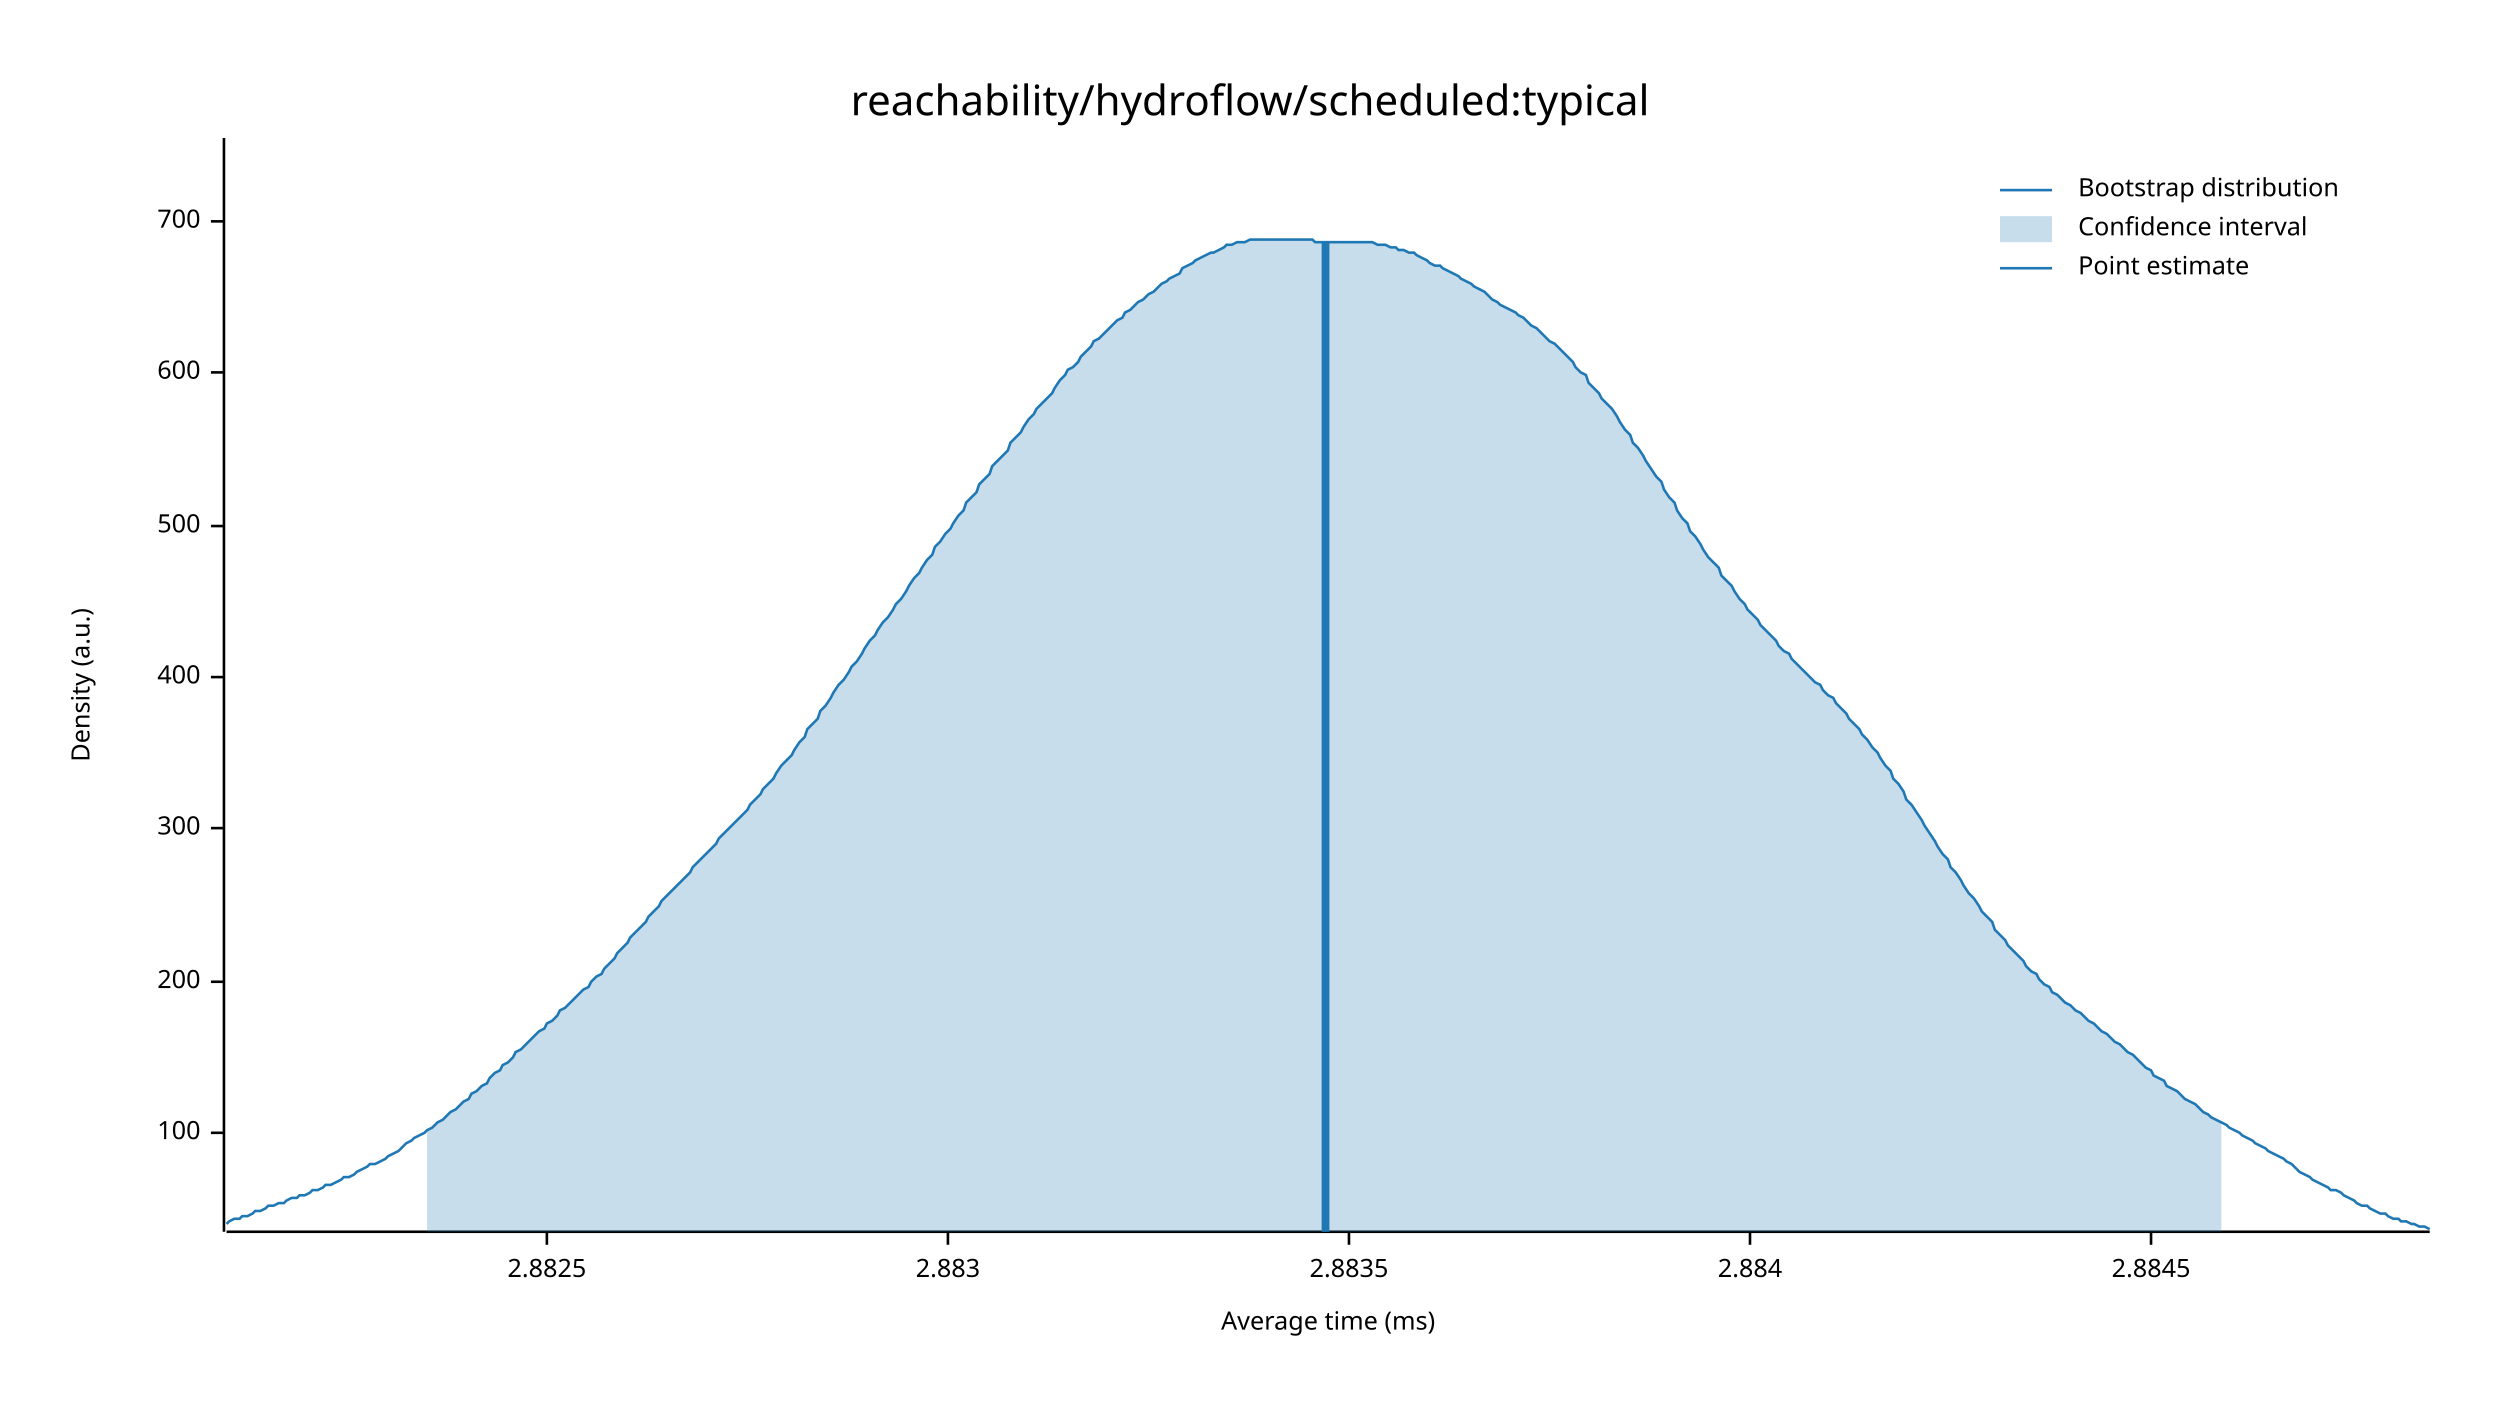
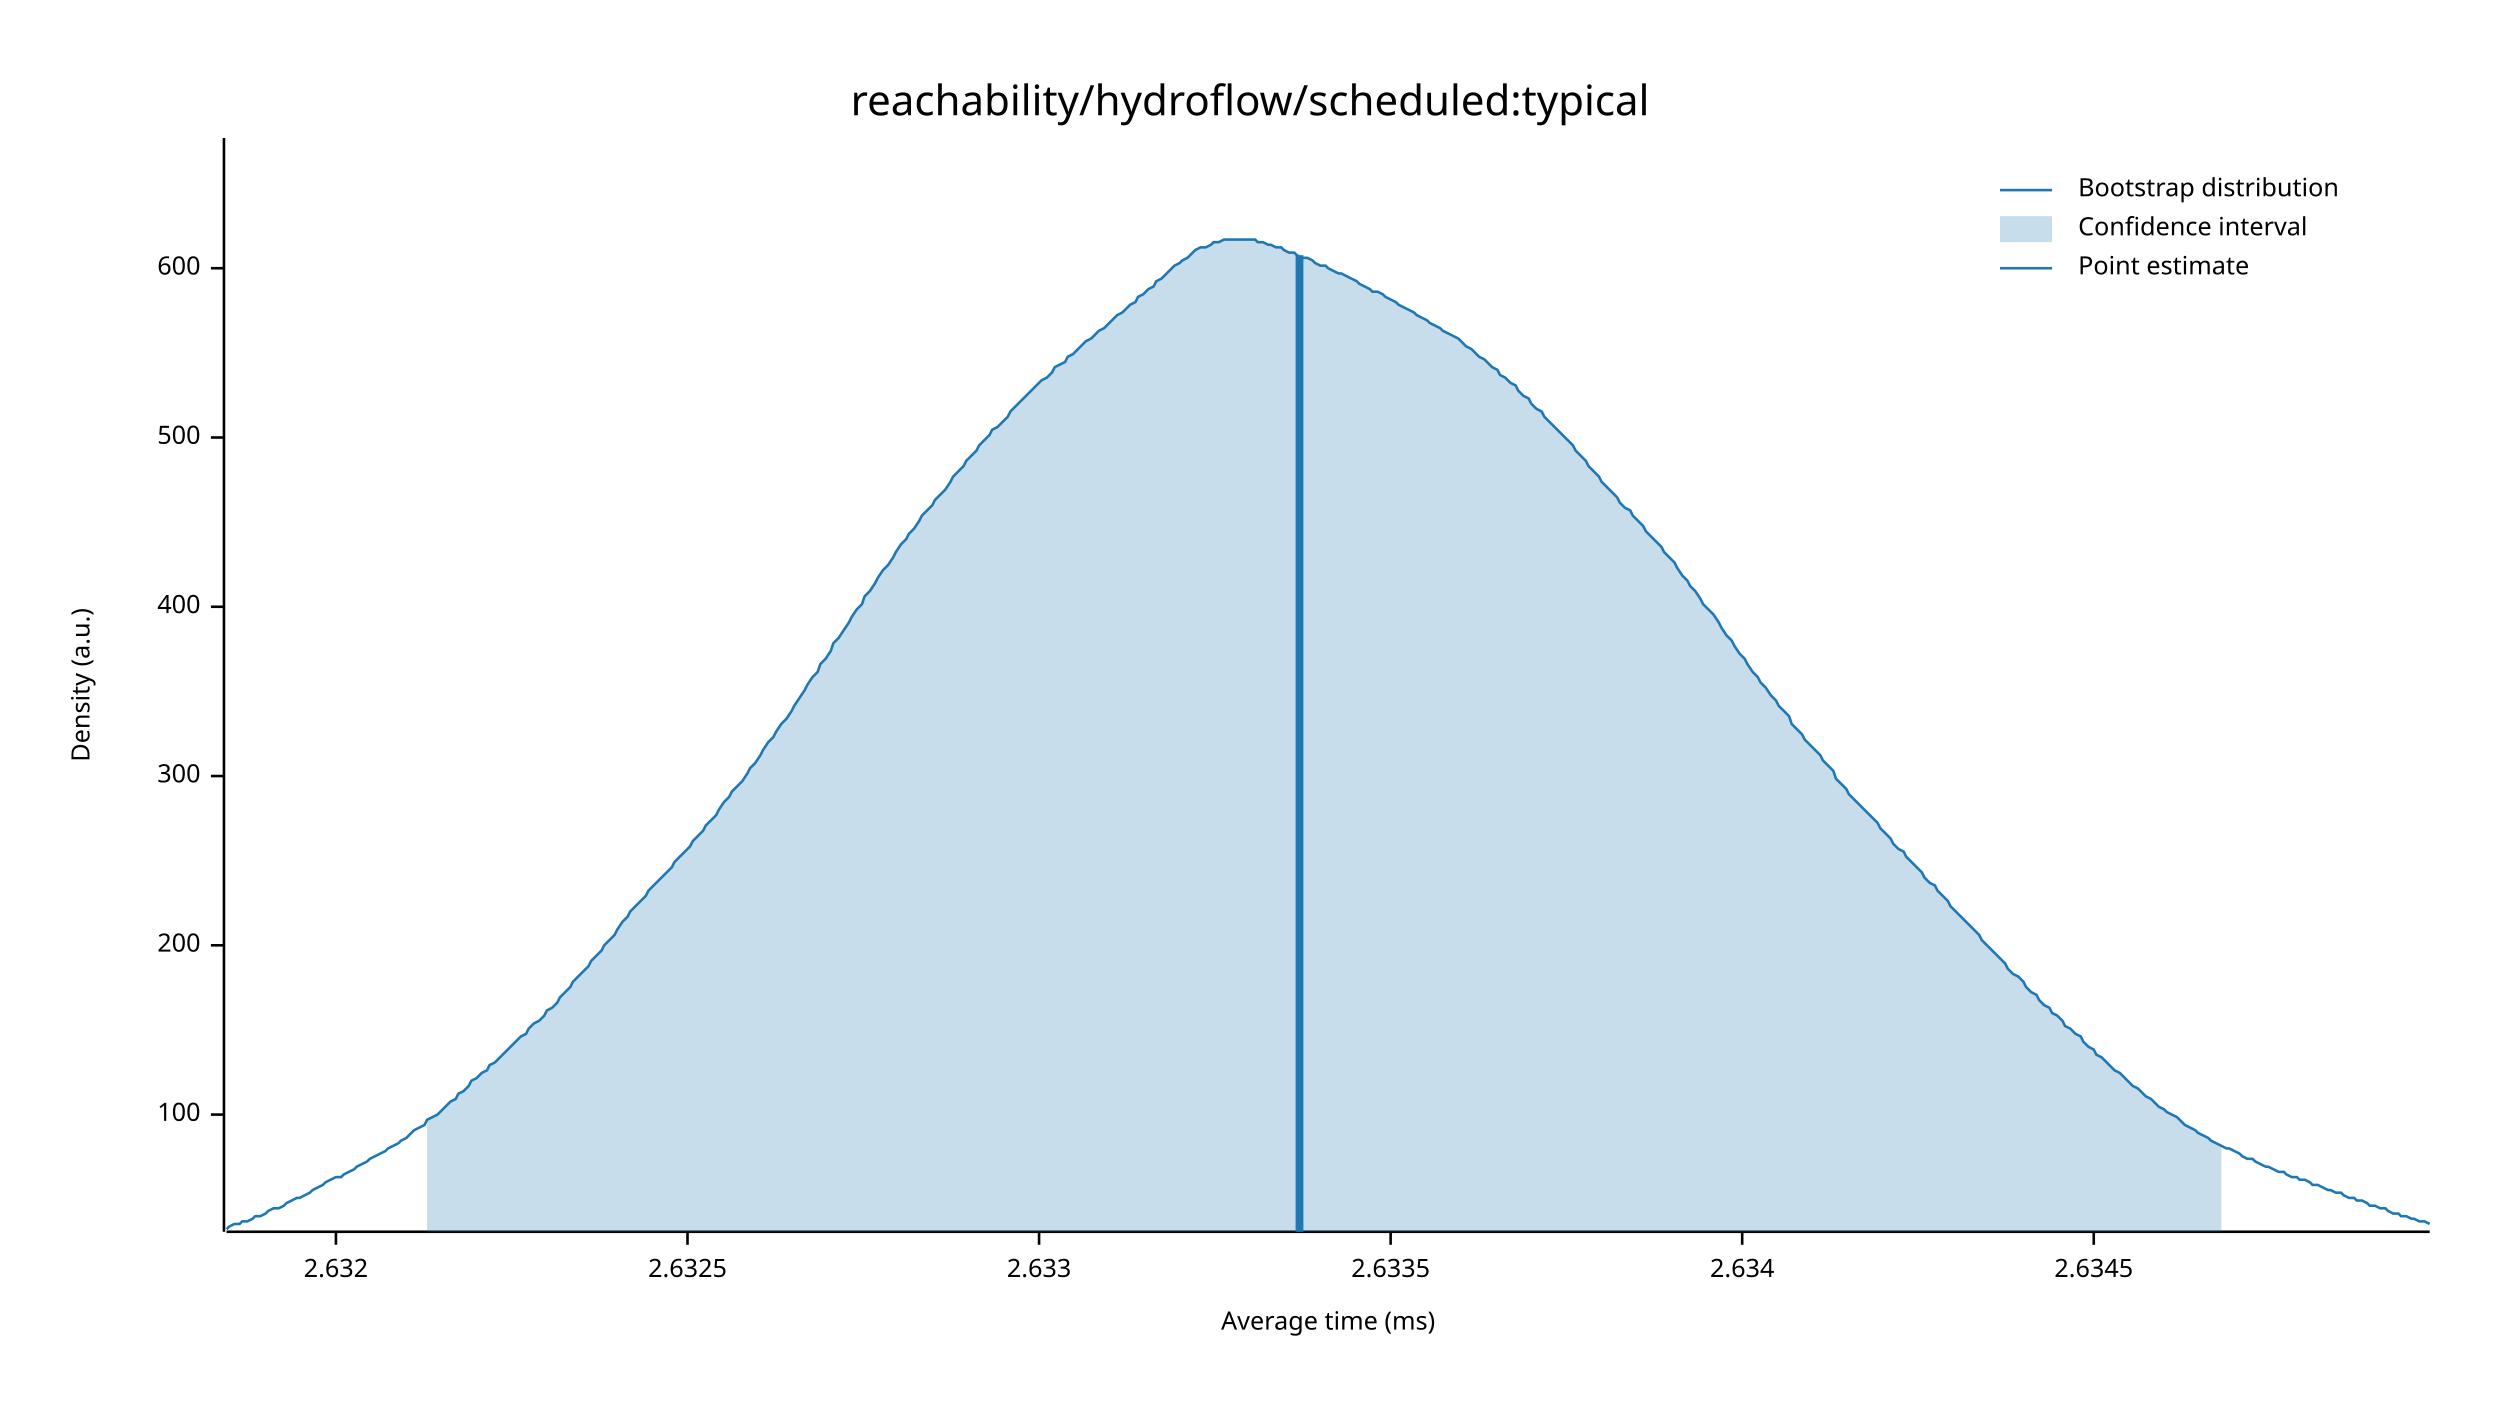
<svg xmlns="http://www.w3.org/2000/svg" width="960" height="540" viewBox="0 0 960 540">
  <text x="480" y="32" dy="0.76em" text-anchor="middle" font-family="sans-serif" font-size="16.129" opacity="1" fill="#000000">
reachability/hydroflow/scheduled:typical
</text>
  <text x="27" y="263" dy="0.76em" text-anchor="middle" font-family="sans-serif" font-size="9.677" opacity="1" fill="#000000" transform="rotate(270, 27, 263)">
Density (a.u.)
</text>
  <text x="510" y="513" dy="-0.5ex" text-anchor="middle" font-family="sans-serif" font-size="9.677" opacity="1" fill="#000000">
Average time (ms)
</text>
  <polyline fill="none" opacity="1" stroke="#000000" stroke-width="1" points="86,53 86,473 " />
-   <text x="77" y="435" dy="0.5ex" text-anchor="end" font-family="sans-serif" font-size="9.677" opacity="1" fill="#000000">
+   <text x="77" y="428" dy="0.5ex" text-anchor="end" font-family="sans-serif" font-size="9.677" opacity="1" fill="#000000">
100
</text>
-   <polyline fill="none" opacity="1" stroke="#000000" stroke-width="1" points="81,435 86,435 " />
-   <text x="77" y="377" dy="0.5ex" text-anchor="end" font-family="sans-serif" font-size="9.677" opacity="1" fill="#000000">
+   <polyline fill="none" opacity="1" stroke="#000000" stroke-width="1" points="81,428 86,428 " />
+   <text x="77" y="363" dy="0.5ex" text-anchor="end" font-family="sans-serif" font-size="9.677" opacity="1" fill="#000000">
200
</text>
-   <polyline fill="none" opacity="1" stroke="#000000" stroke-width="1" points="81,377 86,377 " />
-   <text x="77" y="318" dy="0.5ex" text-anchor="end" font-family="sans-serif" font-size="9.677" opacity="1" fill="#000000">
+   <polyline fill="none" opacity="1" stroke="#000000" stroke-width="1" points="81,363 86,363 " />
+   <text x="77" y="298" dy="0.5ex" text-anchor="end" font-family="sans-serif" font-size="9.677" opacity="1" fill="#000000">
300
</text>
-   <polyline fill="none" opacity="1" stroke="#000000" stroke-width="1" points="81,318 86,318 " />
-   <text x="77" y="260" dy="0.5ex" text-anchor="end" font-family="sans-serif" font-size="9.677" opacity="1" fill="#000000">
+   <polyline fill="none" opacity="1" stroke="#000000" stroke-width="1" points="81,298 86,298 " />
+   <text x="77" y="233" dy="0.5ex" text-anchor="end" font-family="sans-serif" font-size="9.677" opacity="1" fill="#000000">
400
</text>
-   <polyline fill="none" opacity="1" stroke="#000000" stroke-width="1" points="81,260 86,260 " />
-   <text x="77" y="202" dy="0.5ex" text-anchor="end" font-family="sans-serif" font-size="9.677" opacity="1" fill="#000000">
+   <polyline fill="none" opacity="1" stroke="#000000" stroke-width="1" points="81,233 86,233 " />
+   <text x="77" y="168" dy="0.5ex" text-anchor="end" font-family="sans-serif" font-size="9.677" opacity="1" fill="#000000">
500
</text>
-   <polyline fill="none" opacity="1" stroke="#000000" stroke-width="1" points="81,202 86,202 " />
-   <text x="77" y="143" dy="0.5ex" text-anchor="end" font-family="sans-serif" font-size="9.677" opacity="1" fill="#000000">
+   <polyline fill="none" opacity="1" stroke="#000000" stroke-width="1" points="81,168 86,168 " />
+   <text x="77" y="103" dy="0.5ex" text-anchor="end" font-family="sans-serif" font-size="9.677" opacity="1" fill="#000000">
600
</text>
-   <polyline fill="none" opacity="1" stroke="#000000" stroke-width="1" points="81,143 86,143 " />
-   <text x="77" y="85" dy="0.5ex" text-anchor="end" font-family="sans-serif" font-size="9.677" opacity="1" fill="#000000">
- 700
+   <polyline fill="none" opacity="1" stroke="#000000" stroke-width="1" points="81,103 86,103 " />
+   <polyline fill="none" opacity="1" stroke="#000000" stroke-width="1" points="87,473 933,473 " />
+   <text x="129" y="483" dy="0.76em" text-anchor="middle" font-family="sans-serif" font-size="9.677" opacity="1" fill="#000000">
+ 2.632
</text>
-   <polyline fill="none" opacity="1" stroke="#000000" stroke-width="1" points="81,85 86,85 " />
-   <polyline fill="none" opacity="1" stroke="#000000" stroke-width="1" points="87,473 933,473 " />
-   <text x="210" y="483" dy="0.76em" text-anchor="middle" font-family="sans-serif" font-size="9.677" opacity="1" fill="#000000">
- 2.8825
+   <polyline fill="none" opacity="1" stroke="#000000" stroke-width="1" points="129,473 129,478 " />
+   <text x="264" y="483" dy="0.76em" text-anchor="middle" font-family="sans-serif" font-size="9.677" opacity="1" fill="#000000">
+ 2.6325
</text>
-   <polyline fill="none" opacity="1" stroke="#000000" stroke-width="1" points="210,473 210,478 " />
-   <text x="364" y="483" dy="0.76em" text-anchor="middle" font-family="sans-serif" font-size="9.677" opacity="1" fill="#000000">
- 2.883
+   <polyline fill="none" opacity="1" stroke="#000000" stroke-width="1" points="264,473 264,478 " />
+   <text x="399" y="483" dy="0.76em" text-anchor="middle" font-family="sans-serif" font-size="9.677" opacity="1" fill="#000000">
+ 2.633
</text>
-   <polyline fill="none" opacity="1" stroke="#000000" stroke-width="1" points="364,473 364,478 " />
-   <text x="518" y="483" dy="0.76em" text-anchor="middle" font-family="sans-serif" font-size="9.677" opacity="1" fill="#000000">
- 2.8835
+   <polyline fill="none" opacity="1" stroke="#000000" stroke-width="1" points="399,473 399,478 " />
+   <text x="534" y="483" dy="0.76em" text-anchor="middle" font-family="sans-serif" font-size="9.677" opacity="1" fill="#000000">
+ 2.6335
</text>
-   <polyline fill="none" opacity="1" stroke="#000000" stroke-width="1" points="518,473 518,478 " />
-   <text x="672" y="483" dy="0.76em" text-anchor="middle" font-family="sans-serif" font-size="9.677" opacity="1" fill="#000000">
- 2.884
+   <polyline fill="none" opacity="1" stroke="#000000" stroke-width="1" points="534,473 534,478 " />
+   <text x="669" y="483" dy="0.76em" text-anchor="middle" font-family="sans-serif" font-size="9.677" opacity="1" fill="#000000">
+ 2.634
</text>
-   <polyline fill="none" opacity="1" stroke="#000000" stroke-width="1" points="672,473 672,478 " />
-   <text x="826" y="483" dy="0.76em" text-anchor="middle" font-family="sans-serif" font-size="9.677" opacity="1" fill="#000000">
- 2.8845
+   <polyline fill="none" opacity="1" stroke="#000000" stroke-width="1" points="669,473 669,478 " />
+   <text x="804" y="483" dy="0.76em" text-anchor="middle" font-family="sans-serif" font-size="9.677" opacity="1" fill="#000000">
+ 2.6345
</text>
-   <polyline fill="none" opacity="1" stroke="#000000" stroke-width="1" points="826,473 826,478 " />
-   <polyline fill="none" opacity="1" stroke="#1F78B4" stroke-width="1" points="87,470 88,469 90,468 92,468 93,467 95,467 97,466 98,465 100,465 102,464 103,463 105,463 107,462 109,462 110,461 112,460 114,460 115,459 117,459 119,458 120,457 122,457 124,456 125,455 127,455 129,454 131,453 132,452 134,452 136,451 137,450 139,449 141,448 142,447 144,447 146,446 148,445 149,444 151,443 153,442 154,441 156,439 158,438 159,437 161,436 163,435 164,434 166,433 168,431 170,430 171,429 173,427 175,426 176,425 178,423 180,422 181,420 183,419 185,417 187,416 188,414 190,412 192,411 193,409 195,408 197,406 198,404 200,403 202,401 203,400 205,398 207,396 209,395 210,393 212,392 214,390 215,388 217,387 219,385 220,384 222,382 224,380 226,379 227,377 229,375 231,374 232,372 234,370 236,368 237,366 239,364 241,362 242,360 244,358 246,356 248,354 249,352 251,350 253,348 254,346 256,344 258,342 259,341 261,339 263,337 265,335 266,333 268,331 270,329 271,328 273,326 275,324 276,322 278,320 280,318 281,317 283,315 285,313 287,311 288,309 290,307 292,305 293,303 295,301 297,299 298,297 300,294 302,292 304,290 305,288 307,285 309,283 310,280 312,278 314,276 315,273 317,271 319,268 320,266 322,263 324,261 326,258 327,256 329,254 331,251 332,249 334,246 336,244 337,242 339,239 341,237 343,234 344,232 346,230 348,227 349,225 351,222 353,220 354,218 356,215 358,213 359,210 361,208 363,205 365,203 366,201 368,198 370,196 371,193 373,191 375,189 376,186 378,184 380,182 381,179 383,177 385,175 387,173 388,170 390,168 392,166 393,164 395,161 397,159 398,157 400,155 402,153 404,151 405,149 407,146 409,144 410,142 412,141 414,139 415,137 417,135 419,133 420,131 422,130 424,128 426,126 427,125 429,123 431,122 432,120 434,119 436,117 437,116 439,115 441,113 443,112 444,111 446,109 448,108 449,107 451,106 453,105 454,103 456,102 458,101 459,100 461,99 463,98 465,97 466,97 468,96 470,95 471,94 473,94 475,93 476,93 478,93 480,92 482,92 483,92 485,92 487,92 488,92 490,92 492,92 493,92 495,92 497,92 498,92 500,92 502,92 504,92 505,93 507,93 509,93 510,93 512,93 514,93 515,93 517,93 519,93 521,93 522,93 524,93 526,93 527,93 529,94 531,94 532,94 534,95 536,95 537,96 539,96 541,97 543,97 544,98 546,99 548,100 549,101 551,102 553,102 554,103 556,104 558,105 560,106 561,107 563,108 565,109 566,110 568,111 570,112 571,113 573,115 575,116 576,117 578,118 580,119 582,120 583,121 585,122 587,124 588,125 590,126 592,128 593,129 595,131 597,132 599,134 600,135 602,137 604,139 605,141 607,143 609,144 610,147 612,149 614,151 615,153 617,155 619,157 621,160 622,162 624,165 626,167 627,170 629,172 631,175 632,177 634,180 636,183 638,185 639,188 641,191 643,193 644,196 646,199 648,201 649,204 651,206 653,209 654,211 656,214 658,216 660,218 661,221 663,223 665,225 666,227 668,230 670,232 671,234 673,236 675,238 676,240 678,242 680,244 682,246 683,248 685,250 687,251 688,253 690,255 692,257 693,258 695,260 697,262 699,263 700,265 702,267 704,268 705,270 707,272 709,274 710,276 712,278 714,280 715,282 717,284 719,287 721,289 722,291 724,294 726,296 727,299 729,301 731,304 732,307 734,309 736,312 738,315 739,317 741,320 743,323 744,325 746,328 748,330 749,333 751,335 753,338 754,340 756,343 758,345 760,348 761,350 763,352 765,354 766,357 768,359 770,361 771,363 773,365 775,367 777,369 778,371 780,373 782,374 783,376 785,378 787,379 788,381 790,382 792,384 793,385 795,386 797,388 799,389 800,390 802,392 804,393 805,394 807,396 809,397 810,398 812,400 814,401 816,403 817,404 819,405 821,407 822,408 824,410 826,411 827,413 829,414 831,415 832,417 834,418 836,419 838,421 839,422 841,423 843,424 844,425 846,427 848,428 849,429 851,430 853,431 855,432 856,433 858,434 860,435 861,436 863,437 865,438 866,439 868,440 870,441 871,442 873,443 875,444 877,445 878,446 880,447 882,449 883,450 885,451 887,452 888,453 890,454 892,455 894,456 895,457 897,457 899,458 900,459 902,460 904,461 905,462 907,463 909,463 910,464 912,465 914,466 916,466 917,467 919,468 921,468 922,469 924,469 926,470 927,470 929,471 931,471 933,472 " />
-   <polygon opacity="0.25" fill="#1F78B4" points="164,434 166,433 168,431 170,430 171,429 173,427 175,426 176,425 178,423 180,422 181,420 183,419 185,417 187,416 188,414 190,412 192,411 193,409 195,408 197,406 198,404 200,403 202,401 203,400 205,398 207,396 209,395 210,393 212,392 214,390 215,388 217,387 219,385 220,384 222,382 224,380 226,379 227,377 229,375 231,374 232,372 234,370 236,368 237,366 239,364 241,362 242,360 244,358 246,356 248,354 249,352 251,350 253,348 254,346 256,344 258,342 259,341 261,339 263,337 265,335 266,333 268,331 270,329 271,328 273,326 275,324 276,322 278,320 280,318 281,317 283,315 285,313 287,311 288,309 290,307 292,305 293,303 295,301 297,299 298,297 300,294 302,292 304,290 305,288 307,285 309,283 310,280 312,278 314,276 315,273 317,271 319,268 320,266 322,263 324,261 326,258 327,256 329,254 331,251 332,249 334,246 336,244 337,242 339,239 341,237 343,234 344,232 346,230 348,227 349,225 351,222 353,220 354,218 356,215 358,213 359,210 361,208 363,205 365,203 366,201 368,198 370,196 371,193 373,191 375,189 376,186 378,184 380,182 381,179 383,177 385,175 387,173 388,170 390,168 392,166 393,164 395,161 397,159 398,157 400,155 402,153 404,151 405,149 407,146 409,144 410,142 412,141 414,139 415,137 417,135 419,133 420,131 422,130 424,128 426,126 427,125 429,123 431,122 432,120 434,119 436,117 437,116 439,115 441,113 443,112 444,111 446,109 448,108 449,107 451,106 453,105 454,103 456,102 458,101 459,100 461,99 463,98 465,97 466,97 468,96 470,95 471,94 473,94 475,93 476,93 478,93 480,92 482,92 483,92 485,92 487,92 488,92 490,92 492,92 493,92 495,92 497,92 498,92 500,92 502,92 504,92 505,93 507,93 509,93 510,93 512,93 514,93 515,93 517,93 519,93 521,93 522,93 524,93 526,93 527,93 529,94 531,94 532,94 534,95 536,95 537,96 539,96 541,97 543,97 544,98 546,99 548,100 549,101 551,102 553,102 554,103 556,104 558,105 560,106 561,107 563,108 565,109 566,110 568,111 570,112 571,113 573,115 575,116 576,117 578,118 580,119 582,120 583,121 585,122 587,124 588,125 590,126 592,128 593,129 595,131 597,132 599,134 600,135 602,137 604,139 605,141 607,143 609,144 610,147 612,149 614,151 615,153 617,155 619,157 621,160 622,162 624,165 626,167 627,170 629,172 631,175 632,177 634,180 636,183 638,185 639,188 641,191 643,193 644,196 646,199 648,201 649,204 651,206 653,209 654,211 656,214 658,216 660,218 661,221 663,223 665,225 666,227 668,230 670,232 671,234 673,236 675,238 676,240 678,242 680,244 682,246 683,248 685,250 687,251 688,253 690,255 692,257 693,258 695,260 697,262 699,263 700,265 702,267 704,268 705,270 707,272 709,274 710,276 712,278 714,280 715,282 717,284 719,287 721,289 722,291 724,294 726,296 727,299 729,301 731,304 732,307 734,309 736,312 738,315 739,317 741,320 743,323 744,325 746,328 748,330 749,333 751,335 753,338 754,340 756,343 758,345 760,348 761,350 763,352 765,354 766,357 768,359 770,361 771,363 773,365 775,367 777,369 778,371 780,373 782,374 783,376 785,378 787,379 788,381 790,382 792,384 793,385 795,386 797,388 799,389 800,390 802,392 804,393 805,394 807,396 809,397 810,398 812,400 814,401 816,403 817,404 819,405 821,407 822,408 824,410 826,411 827,413 829,414 831,415 832,417 834,418 836,419 838,421 839,422 841,423 843,424 844,425 846,427 848,428 849,429 851,430 853,431 853,473 164,473 " />
-   <polyline fill="none" opacity="1" stroke="#1F78B4" stroke-width="3" points="509,473 509,93 " />
+   <polyline fill="none" opacity="1" stroke="#000000" stroke-width="1" points="804,473 804,478 " />
+   <polyline fill="none" opacity="1" stroke="#1F78B4" stroke-width="1" points="87,472 88,471 90,470 92,470 93,469 95,469 97,468 98,467 100,467 102,466 103,465 105,464 107,464 109,463 110,462 112,461 114,460 115,460 117,459 119,458 120,457 122,456 124,455 125,454 127,453 129,452 131,452 132,451 134,450 136,449 137,448 139,447 141,446 142,445 144,444 146,443 148,442 149,441 151,440 153,439 154,438 156,437 158,435 159,434 161,433 163,432 164,430 166,429 168,428 170,426 171,425 173,423 175,422 176,420 178,419 180,417 181,415 183,414 185,412 187,411 188,409 190,408 192,406 193,405 195,403 197,401 198,400 200,398 202,397 203,395 205,393 207,392 209,390 210,388 212,387 214,385 215,383 217,381 219,379 220,377 222,375 224,373 226,371 227,369 229,367 231,365 232,363 234,361 236,359 237,357 239,354 241,352 242,350 244,348 246,346 248,344 249,342 251,340 253,338 254,337 256,335 258,333 259,331 261,329 263,327 265,325 266,323 268,321 270,319 271,317 273,315 275,313 276,311 278,308 280,306 281,304 283,302 285,300 287,297 288,295 290,293 292,290 293,288 295,285 297,283 298,281 300,278 302,276 304,273 305,271 307,268 309,265 310,263 312,260 314,258 315,255 317,253 319,250 320,247 322,245 324,242 326,239 327,237 329,234 331,232 332,229 334,227 336,224 337,222 339,219 341,217 343,214 344,212 346,209 348,207 349,205 351,203 353,200 354,198 356,196 358,194 359,192 361,190 363,188 365,185 366,183 368,181 370,179 371,177 373,175 375,173 376,171 378,169 380,167 381,165 383,164 385,162 387,160 388,158 390,156 392,154 393,153 395,151 397,149 398,148 400,146 402,145 404,143 405,141 407,140 409,139 410,137 412,136 414,134 415,133 417,131 419,130 420,129 422,127 424,126 426,124 427,123 429,121 431,120 432,119 434,117 436,116 437,114 439,113 441,111 443,110 444,108 446,107 448,105 449,104 451,102 453,101 454,100 456,99 458,97 459,96 461,95 463,95 465,94 466,93 468,93 470,92 471,92 473,92 475,92 476,92 478,92 480,92 482,92 483,93 485,93 487,94 488,94 490,95 492,95 493,96 495,97 497,97 498,98 500,99 502,99 504,100 505,101 507,102 509,102 510,103 512,104 514,105 515,105 517,106 519,107 521,108 522,109 524,110 526,111 527,112 529,112 531,113 532,114 534,115 536,116 537,117 539,118 541,119 543,120 544,121 546,122 548,123 549,124 551,125 553,126 554,127 556,128 558,129 560,130 561,131 563,133 565,134 566,135 568,137 570,138 571,139 573,141 575,142 576,144 578,145 580,147 582,148 583,150 585,152 587,153 588,155 590,157 592,158 593,160 595,162 597,164 599,166 600,167 602,169 604,171 605,173 607,175 609,177 610,179 612,181 614,183 615,185 617,187 619,189 621,191 622,193 624,195 626,196 627,198 629,200 631,202 632,204 634,206 636,208 638,210 639,212 641,214 643,216 644,218 646,221 648,223 649,225 651,227 653,230 654,232 656,234 658,236 660,239 661,241 663,244 665,246 666,248 668,251 670,253 671,255 673,258 675,260 676,262 678,264 680,267 682,269 683,271 685,273 687,275 688,278 690,280 692,282 693,284 695,286 697,288 699,290 700,292 702,294 704,296 705,299 707,301 709,303 710,305 712,307 714,309 715,310 717,312 719,314 721,316 722,318 724,320 726,322 727,324 729,326 731,327 732,329 734,331 736,333 738,335 739,337 741,339 743,340 744,342 746,344 748,346 749,348 751,350 753,352 754,353 756,355 758,357 760,359 761,361 763,363 765,365 766,366 768,368 770,370 771,372 773,374 775,375 777,377 778,379 780,381 782,382 783,384 785,386 787,387 788,389 790,390 792,392 793,394 795,395 797,397 799,398 800,400 802,402 804,403 805,405 807,406 809,408 810,409 812,411 814,412 816,414 817,415 819,417 821,418 822,419 824,421 826,422 827,423 829,425 831,426 832,427 834,428 836,429 838,431 839,432 841,433 843,434 844,435 846,436 848,437 849,438 851,439 853,440 855,441 856,441 858,442 860,443 861,444 863,445 865,445 866,446 868,447 870,448 871,448 873,449 875,450 877,450 878,451 880,452 882,452 883,453 885,453 887,454 888,455 890,455 892,456 894,457 895,457 897,458 899,458 900,459 902,460 904,460 905,461 907,461 909,462 910,463 912,463 914,464 916,464 917,465 919,466 921,466 922,467 924,467 926,468 927,468 929,469 931,469 933,470 " />
+   <polygon opacity="0.25" fill="#1F78B4" points="164,430 166,429 168,428 170,426 171,425 173,423 175,422 176,420 178,419 180,417 181,415 183,414 185,412 187,411 188,409 190,408 192,406 193,405 195,403 197,401 198,400 200,398 202,397 203,395 205,393 207,392 209,390 210,388 212,387 214,385 215,383 217,381 219,379 220,377 222,375 224,373 226,371 227,369 229,367 231,365 232,363 234,361 236,359 237,357 239,354 241,352 242,350 244,348 246,346 248,344 249,342 251,340 253,338 254,337 256,335 258,333 259,331 261,329 263,327 265,325 266,323 268,321 270,319 271,317 273,315 275,313 276,311 278,308 280,306 281,304 283,302 285,300 287,297 288,295 290,293 292,290 293,288 295,285 297,283 298,281 300,278 302,276 304,273 305,271 307,268 309,265 310,263 312,260 314,258 315,255 317,253 319,250 320,247 322,245 324,242 326,239 327,237 329,234 331,232 332,229 334,227 336,224 337,222 339,219 341,217 343,214 344,212 346,209 348,207 349,205 351,203 353,200 354,198 356,196 358,194 359,192 361,190 363,188 365,185 366,183 368,181 370,179 371,177 373,175 375,173 376,171 378,169 380,167 381,165 383,164 385,162 387,160 388,158 390,156 392,154 393,153 395,151 397,149 398,148 400,146 402,145 404,143 405,141 407,140 409,139 410,137 412,136 414,134 415,133 417,131 419,130 420,129 422,127 424,126 426,124 427,123 429,121 431,120 432,119 434,117 436,116 437,114 439,113 441,111 443,110 444,108 446,107 448,105 449,104 451,102 453,101 454,100 456,99 458,97 459,96 461,95 463,95 465,94 466,93 468,93 470,92 471,92 473,92 475,92 476,92 478,92 480,92 482,92 483,93 485,93 487,94 488,94 490,95 492,95 493,96 495,97 497,97 498,98 500,99 502,99 504,100 505,101 507,102 509,102 510,103 512,104 514,105 515,105 517,106 519,107 521,108 522,109 524,110 526,111 527,112 529,112 531,113 532,114 534,115 536,116 537,117 539,118 541,119 543,120 544,121 546,122 548,123 549,124 551,125 553,126 554,127 556,128 558,129 560,130 561,131 563,133 565,134 566,135 568,137 570,138 571,139 573,141 575,142 576,144 578,145 580,147 582,148 583,150 585,152 587,153 588,155 590,157 592,158 593,160 595,162 597,164 599,166 600,167 602,169 604,171 605,173 607,175 609,177 610,179 612,181 614,183 615,185 617,187 619,189 621,191 622,193 624,195 626,196 627,198 629,200 631,202 632,204 634,206 636,208 638,210 639,212 641,214 643,216 644,218 646,221 648,223 649,225 651,227 653,230 654,232 656,234 658,236 660,239 661,241 663,244 665,246 666,248 668,251 670,253 671,255 673,258 675,260 676,262 678,264 680,267 682,269 683,271 685,273 687,275 688,278 690,280 692,282 693,284 695,286 697,288 699,290 700,292 702,294 704,296 705,299 707,301 709,303 710,305 712,307 714,309 715,310 717,312 719,314 721,316 722,318 724,320 726,322 727,324 729,326 731,327 732,329 734,331 736,333 738,335 739,337 741,339 743,340 744,342 746,344 748,346 749,348 751,350 753,352 754,353 756,355 758,357 760,359 761,361 763,363 765,365 766,366 768,368 770,370 771,372 773,374 775,375 777,377 778,379 780,381 782,382 783,384 785,386 787,387 788,389 790,390 792,392 793,394 795,395 797,397 799,398 800,400 802,402 804,403 805,405 807,406 809,408 810,409 812,411 814,412 816,414 817,415 819,417 821,418 822,419 824,421 826,422 827,423 829,425 831,426 832,427 834,428 836,429 838,431 839,432 841,433 843,434 844,435 846,436 848,437 849,438 851,439 853,440 853,473 164,473 " />
+   <polyline fill="none" opacity="1" stroke="#1F78B4" stroke-width="3" points="499,473 499,98 " />
  <text x="798" y="68" dy="0.76em" text-anchor="start" font-family="sans-serif" font-size="9.677" opacity="1" fill="#000000">
Bootstrap distribution
</text>
  <text x="798" y="83" dy="0.76em" text-anchor="start" font-family="sans-serif" font-size="9.677" opacity="1" fill="#000000">
Confidence interval
</text>
  <text x="798" y="98" dy="0.76em" text-anchor="start" font-family="sans-serif" font-size="9.677" opacity="1" fill="#000000">
Point estimate
</text>
  <polyline fill="none" opacity="1" stroke="#1F78B4" stroke-width="1" points="768,73 788,73 " />
  <rect x="768" y="83" width="20" height="10" opacity="0.25" fill="#1F78B4" stroke="none" />
  <polyline fill="none" opacity="1" stroke="#1F78B4" stroke-width="1" points="768,103 788,103 " />
</svg>
